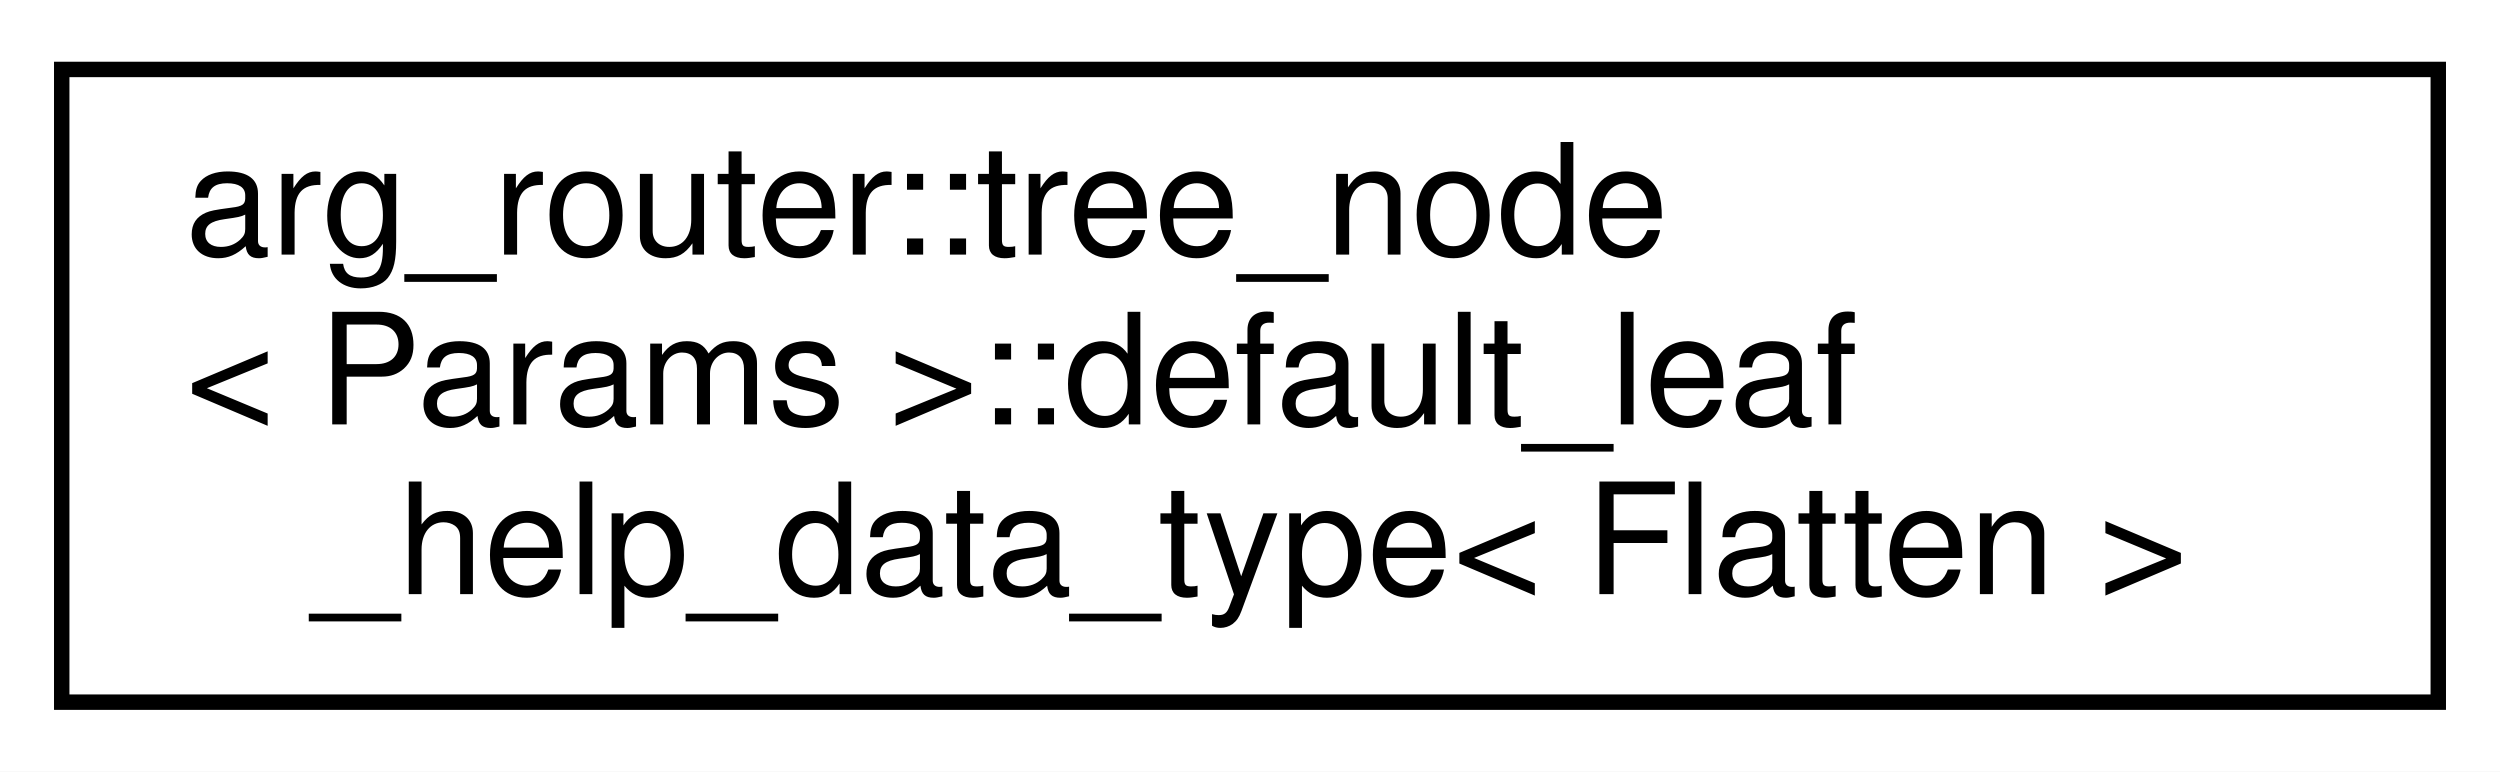
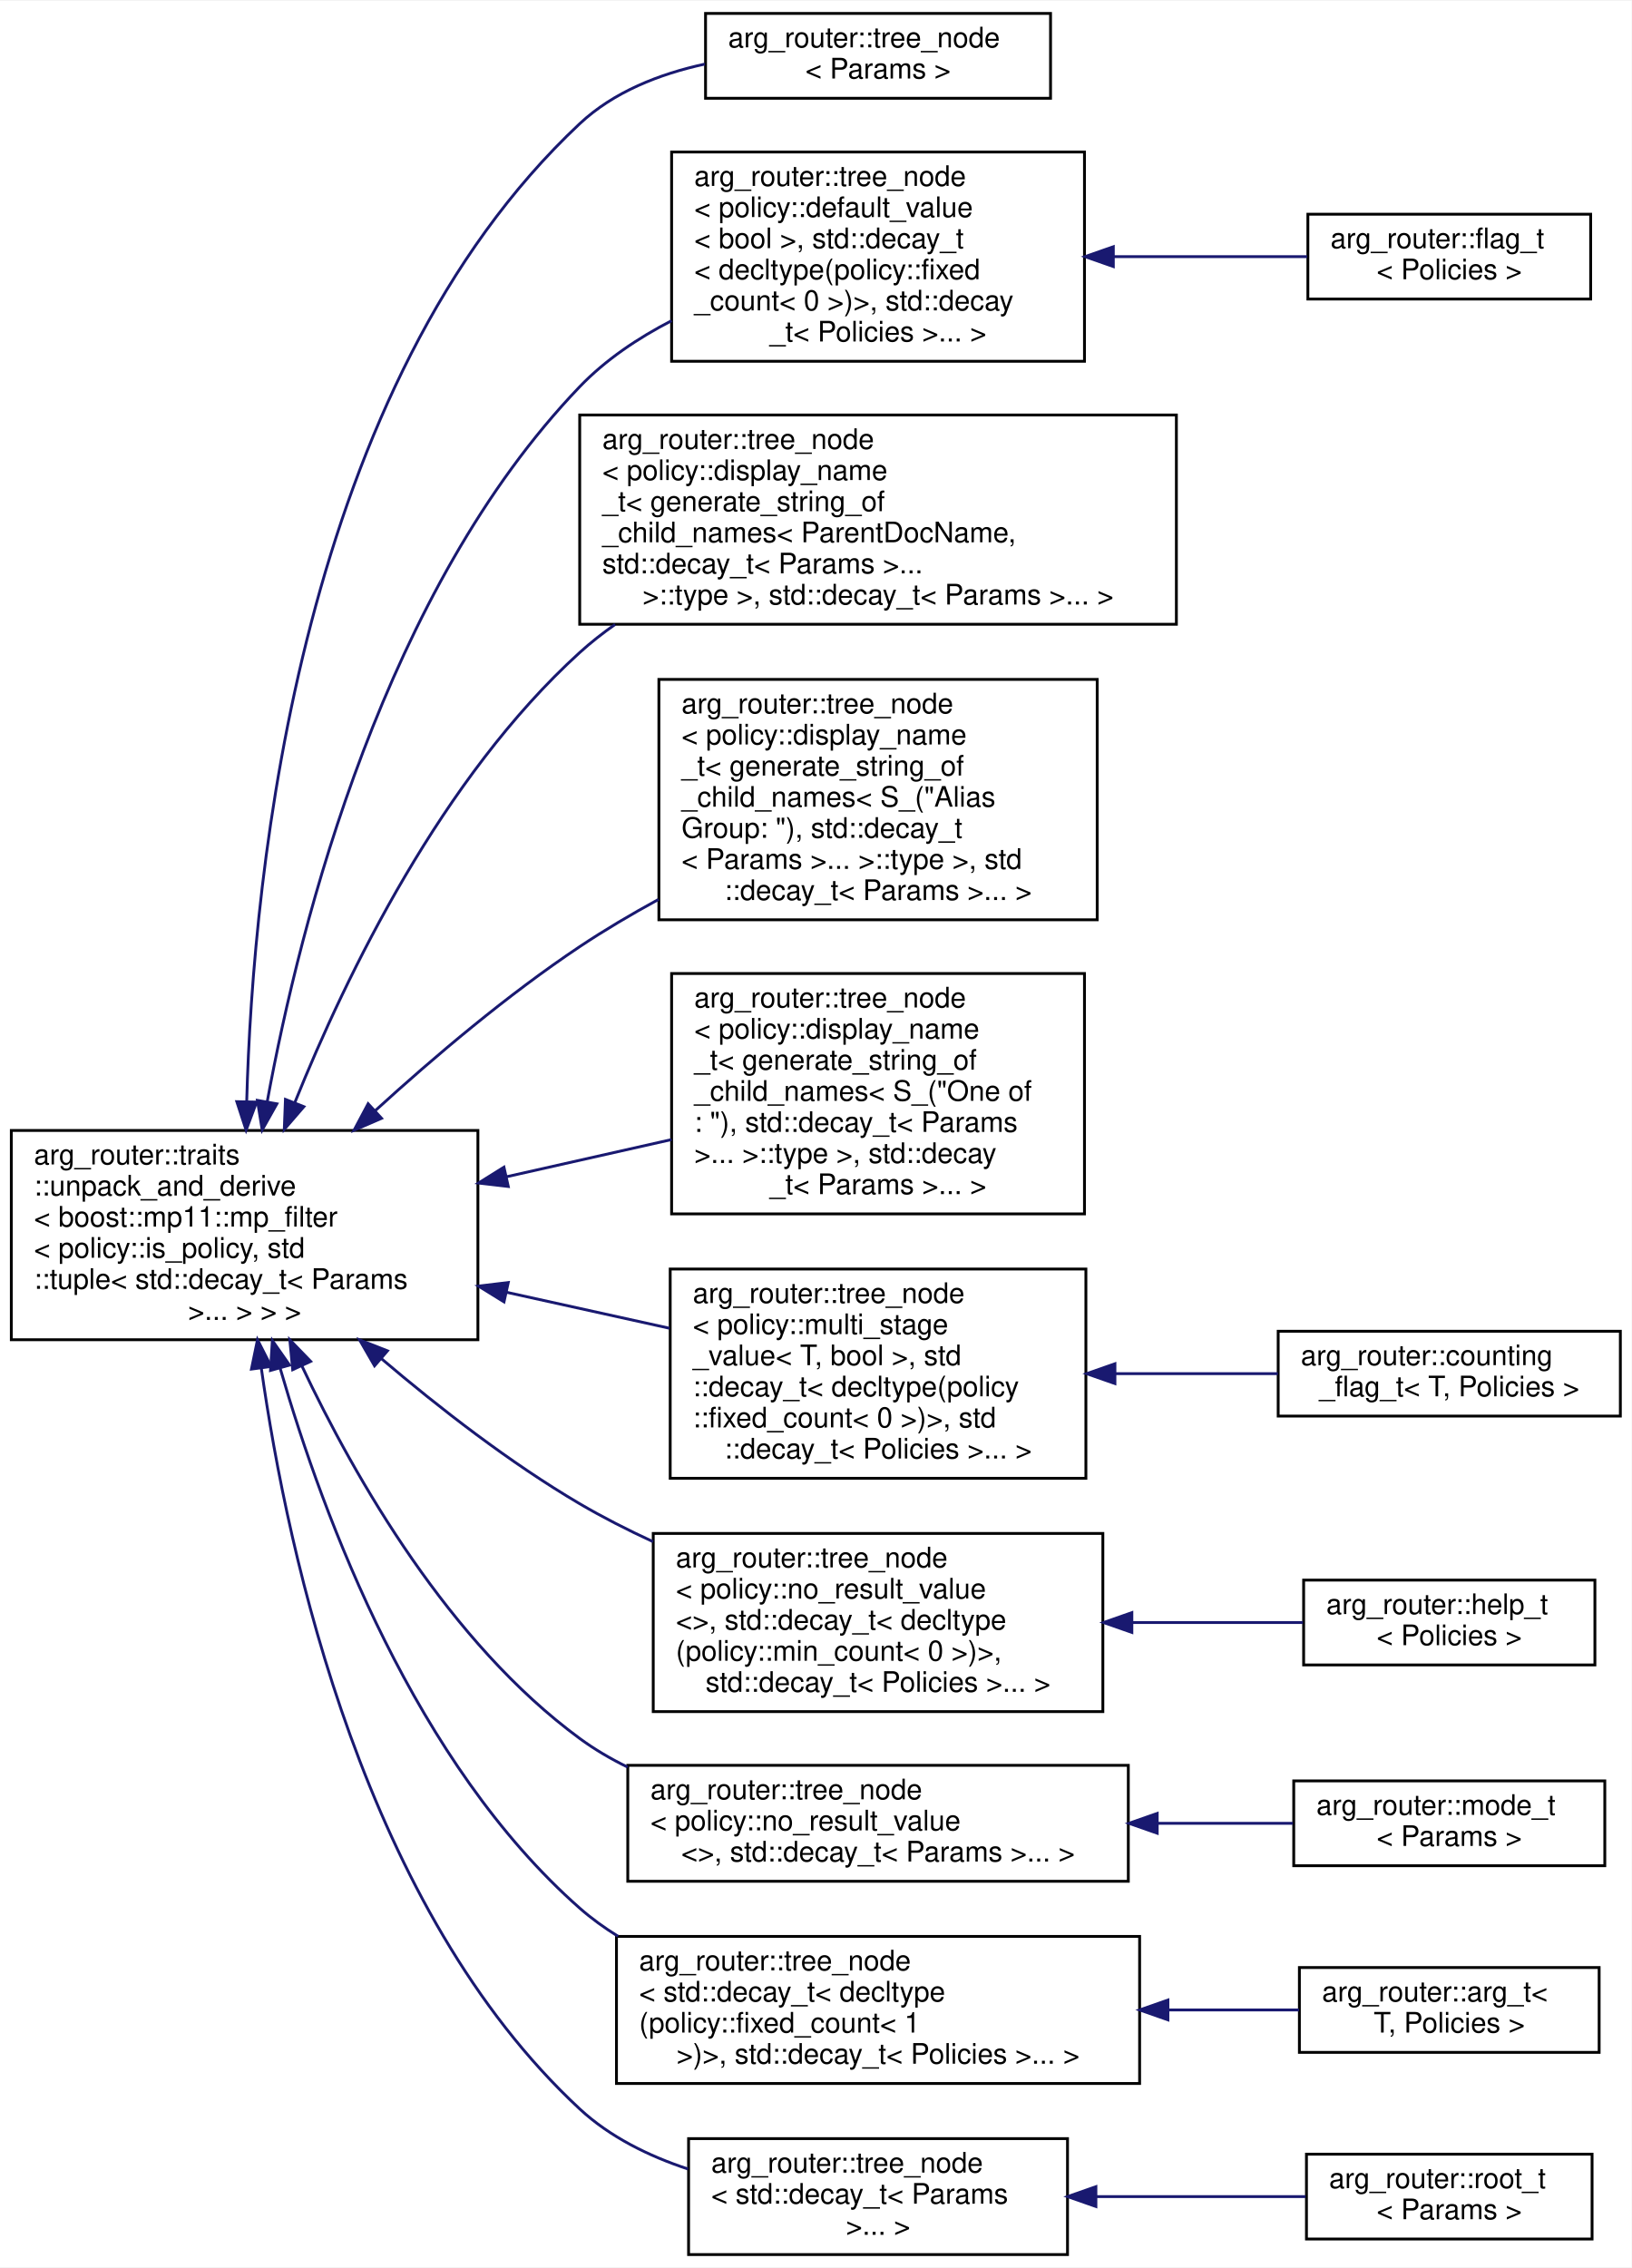
- <svg xmlns="http://www.w3.org/2000/svg" xmlns:xlink="http://www.w3.org/1999/xlink" width="162pt" height="50pt" viewBox="0.00 0.00 162.00 50.00">
-   <g id="graph0" class="graph" transform="scale(1 1) rotate(0) translate(4 46)">
-     <polygon fill="white" stroke="transparent" points="-4,4 -4,-46 158,-46 158,4 -4,4" />
+ <svg xmlns="http://www.w3.org/2000/svg" xmlns:xlink="http://www.w3.org/1999/xlink" width="577pt" height="802pt" viewBox="0.00 0.00 577.00 801.50">
+   <g id="graph0" class="graph" transform="scale(1 1) rotate(0) translate(4 797.5)">
+     <polygon fill="white" stroke="transparent" points="-4,4 -4,-797.5 573,-797.5 573,4 -4,4" />
    <g id="node1" class="node">
      <g id="a_node1">
-         <a xlink:href="classarg__router_1_1tree__node_1_1default__leaf__help__data__type.html" target="_top" xlink:title=" ">
-           <polygon fill="white" stroke="black" points="0,-0.5 0,-41.5 154,-41.5 154,-0.5 0,-0.5" />
-           <text text-anchor="start" x="8" y="-29.5" font-family="Helvetica,sans-Serif" font-size="10.00">arg_router::tree_node</text>
-           <text text-anchor="start" x="8" y="-18.5" font-family="Helvetica,sans-Serif" font-size="10.00">&lt; Params &gt;::default_leaf</text>
-           <text text-anchor="middle" x="77" y="-7.5" font-family="Helvetica,sans-Serif" font-size="10.00">_help_data_type&lt; Flatten &gt;</text>
-         </a>
-       </g>
+         <a xlink:href="classarg__router_1_1traits_1_1unpack__and__derive.html" target="_top" xlink:title=" ">
+           <polygon fill="white" stroke="black" points="0,-324 0,-398 165,-398 165,-324 0,-324" />
+           <text text-anchor="start" x="8" y="-386" font-family="Helvetica,sans-Serif" font-size="10.00">arg_router::traits</text>
+           <text text-anchor="start" x="8" y="-375" font-family="Helvetica,sans-Serif" font-size="10.00">::unpack_and_derive</text>
+           <text text-anchor="start" x="8" y="-364" font-family="Helvetica,sans-Serif" font-size="10.00">&lt; boost::mp11::mp_filter</text>
+           <text text-anchor="start" x="8" y="-353" font-family="Helvetica,sans-Serif" font-size="10.00">&lt; policy::is_policy, std</text>
+           <text text-anchor="start" x="8" y="-342" font-family="Helvetica,sans-Serif" font-size="10.00">::tuple&lt; std::decay_t&lt; Params</text>
+           <text text-anchor="middle" x="82.5" y="-331" font-family="Helvetica,sans-Serif" font-size="10.00"> &gt;... &gt; &gt; &gt;</text>
+         </a>
+       </g>
+     </g>
+     <g id="node2" class="node">
+       <g id="a_node2">
+         <a xlink:href="classarg__router_1_1tree__node.html" target="_top" xlink:title=" ">
+           <polygon fill="white" stroke="black" points="245.5,-763 245.5,-793 367.5,-793 367.5,-763 245.5,-763" />
+           <text text-anchor="start" x="253.5" y="-781" font-family="Helvetica,sans-Serif" font-size="10.00">arg_router::tree_node</text>
+           <text text-anchor="middle" x="306.5" y="-770" font-family="Helvetica,sans-Serif" font-size="10.00">&lt; Params &gt;</text>
+         </a>
+       </g>
+     </g>
+     <g id="edge1" class="edge">
+       <path fill="none" stroke="midnightblue" d="M83.24,-408.23C85.48,-490.89 102.59,-661.77 201,-754 213.02,-765.27 229.22,-771.61 245.27,-775.09" />
+       <polygon fill="midnightblue" stroke="midnightblue" points="86.74,-408.04 83.03,-398.12 79.74,-408.19 86.74,-408.04" />
+     </g>
+     <g id="node3" class="node">
+       <g id="a_node3">
+         <a xlink:href="classarg__router_1_1tree__node.html" target="_top" xlink:title=" ">
+           <polygon fill="white" stroke="black" points="233.5,-670 233.5,-744 379.5,-744 379.5,-670 233.5,-670" />
+           <text text-anchor="start" x="241.5" y="-732" font-family="Helvetica,sans-Serif" font-size="10.00">arg_router::tree_node</text>
+           <text text-anchor="start" x="241.5" y="-721" font-family="Helvetica,sans-Serif" font-size="10.00">&lt; policy::default_value</text>
+           <text text-anchor="start" x="241.5" y="-710" font-family="Helvetica,sans-Serif" font-size="10.00">&lt; bool &gt;, std::decay_t</text>
+           <text text-anchor="start" x="241.5" y="-699" font-family="Helvetica,sans-Serif" font-size="10.00">&lt; decltype(policy::fixed</text>
+           <text text-anchor="start" x="241.5" y="-688" font-family="Helvetica,sans-Serif" font-size="10.00">_count&lt; 0 &gt;)&gt;, std::decay</text>
+           <text text-anchor="middle" x="306.5" y="-677" font-family="Helvetica,sans-Serif" font-size="10.00">_t&lt; Policies &gt;... &gt;</text>
+         </a>
+       </g>
+     </g>
+     <g id="edge2" class="edge">
+       <path fill="none" stroke="midnightblue" d="M90.48,-408.11C102.35,-472.83 132.26,-589.36 201,-661 210.13,-670.51 221.56,-678.19 233.49,-684.34" />
+       <polygon fill="midnightblue" stroke="midnightblue" points="93.91,-407.42 88.72,-398.18 87.02,-408.64 93.91,-407.42" />
+     </g>
+     <g id="node5" class="node">
+       <g id="a_node5">
+         <a xlink:href="classarg__router_1_1tree__node.html" target="_top" xlink:title=" ">
+           <polygon fill="white" stroke="black" points="201,-577 201,-651 412,-651 412,-577 201,-577" />
+           <text text-anchor="start" x="209" y="-639" font-family="Helvetica,sans-Serif" font-size="10.00">arg_router::tree_node</text>
+           <text text-anchor="start" x="209" y="-628" font-family="Helvetica,sans-Serif" font-size="10.00">&lt; policy::display_name</text>
+           <text text-anchor="start" x="209" y="-617" font-family="Helvetica,sans-Serif" font-size="10.00">_t&lt; generate_string_of</text>
+           <text text-anchor="start" x="209" y="-606" font-family="Helvetica,sans-Serif" font-size="10.00">_child_names&lt; ParentDocName,</text>
+           <text text-anchor="start" x="209" y="-595" font-family="Helvetica,sans-Serif" font-size="10.00"> std::decay_t&lt; Params &gt;...</text>
+           <text text-anchor="middle" x="306.5" y="-584" font-family="Helvetica,sans-Serif" font-size="10.00"> &gt;::type &gt;, std::decay_t&lt; Params &gt;... &gt;</text>
+         </a>
+       </g>
+     </g>
+     <g id="edge4" class="edge">
+       <path fill="none" stroke="midnightblue" d="M100.23,-407.8C118.68,-453.61 152.35,-522.8 201,-567 204.9,-570.55 209.12,-573.86 213.53,-576.95" />
+       <polygon fill="midnightblue" stroke="midnightblue" points="103.45,-406.41 96.53,-398.39 96.94,-408.98 103.45,-406.41" />
+     </g>
+     <g id="node6" class="node">
+       <g id="a_node6">
+         <a xlink:href="classarg__router_1_1tree__node.html" target="_top" xlink:title=" ">
+           <polygon fill="white" stroke="black" points="229,-472.5 229,-557.5 384,-557.5 384,-472.5 229,-472.5" />
+           <text text-anchor="start" x="237" y="-545.5" font-family="Helvetica,sans-Serif" font-size="10.00">arg_router::tree_node</text>
+           <text text-anchor="start" x="237" y="-534.5" font-family="Helvetica,sans-Serif" font-size="10.00">&lt; policy::display_name</text>
+           <text text-anchor="start" x="237" y="-523.5" font-family="Helvetica,sans-Serif" font-size="10.00">_t&lt; generate_string_of</text>
+           <text text-anchor="start" x="237" y="-512.5" font-family="Helvetica,sans-Serif" font-size="10.00">_child_names&lt; S_("Alias</text>
+           <text text-anchor="start" x="237" y="-501.5" font-family="Helvetica,sans-Serif" font-size="10.00"> Group: "), std::decay_t</text>
+           <text text-anchor="start" x="237" y="-490.5" font-family="Helvetica,sans-Serif" font-size="10.00">&lt; Params &gt;... &gt;::type &gt;, std</text>
+           <text text-anchor="middle" x="306.5" y="-479.5" font-family="Helvetica,sans-Serif" font-size="10.00">::decay_t&lt; Params &gt;... &gt;</text>
+         </a>
+       </g>
+     </g>
+     <g id="edge5" class="edge">
+       <path fill="none" stroke="midnightblue" d="M128.7,-405.01C149.69,-424.16 175.58,-446.04 201,-463 209.77,-468.85 219.28,-474.47 228.88,-479.71" />
+       <polygon fill="midnightblue" stroke="midnightblue" points="130.92,-402.3 121.2,-398.09 126.18,-407.45 130.92,-402.3" />
+     </g>
+     <g id="node7" class="node">
+       <g id="a_node7">
+         <a xlink:href="classarg__router_1_1tree__node.html" target="_top" xlink:title=" ">
+           <polygon fill="white" stroke="black" points="233.5,-368.5 233.5,-453.5 379.5,-453.5 379.5,-368.5 233.5,-368.5" />
+           <text text-anchor="start" x="241.5" y="-441.5" font-family="Helvetica,sans-Serif" font-size="10.00">arg_router::tree_node</text>
+           <text text-anchor="start" x="241.5" y="-430.5" font-family="Helvetica,sans-Serif" font-size="10.00">&lt; policy::display_name</text>
+           <text text-anchor="start" x="241.5" y="-419.5" font-family="Helvetica,sans-Serif" font-size="10.00">_t&lt; generate_string_of</text>
+           <text text-anchor="start" x="241.5" y="-408.5" font-family="Helvetica,sans-Serif" font-size="10.00">_child_names&lt; S_("One of</text>
+           <text text-anchor="start" x="241.5" y="-397.5" font-family="Helvetica,sans-Serif" font-size="10.00">: "), std::decay_t&lt; Params</text>
+           <text text-anchor="start" x="241.5" y="-386.5" font-family="Helvetica,sans-Serif" font-size="10.00"> &gt;... &gt;::type &gt;, std::decay</text>
+           <text text-anchor="middle" x="306.5" y="-375.5" font-family="Helvetica,sans-Serif" font-size="10.00">_t&lt; Params &gt;... &gt;</text>
+         </a>
+       </g>
+     </g>
+     <g id="edge6" class="edge">
+       <path fill="none" stroke="midnightblue" d="M175.02,-381.61C194.51,-386 214.83,-390.58 233.48,-394.78" />
+       <polygon fill="midnightblue" stroke="midnightblue" points="175.74,-378.19 165.22,-379.41 174.21,-385.02 175.74,-378.19" />
+     </g>
+     <g id="node8" class="node">
+       <g id="a_node8">
+         <a xlink:href="classarg__router_1_1tree__node.html" target="_top" xlink:title=" ">
+           <polygon fill="white" stroke="black" points="233,-275 233,-349 380,-349 380,-275 233,-275" />
+           <text text-anchor="start" x="241" y="-337" font-family="Helvetica,sans-Serif" font-size="10.00">arg_router::tree_node</text>
+           <text text-anchor="start" x="241" y="-326" font-family="Helvetica,sans-Serif" font-size="10.00">&lt; policy::multi_stage</text>
+           <text text-anchor="start" x="241" y="-315" font-family="Helvetica,sans-Serif" font-size="10.00">_value&lt; T, bool &gt;, std</text>
+           <text text-anchor="start" x="241" y="-304" font-family="Helvetica,sans-Serif" font-size="10.00">::decay_t&lt; decltype(policy</text>
+           <text text-anchor="start" x="241" y="-293" font-family="Helvetica,sans-Serif" font-size="10.00">::fixed_count&lt; 0 &gt;)&gt;, std</text>
+           <text text-anchor="middle" x="306.5" y="-282" font-family="Helvetica,sans-Serif" font-size="10.00">::decay_t&lt; Policies &gt;... &gt;</text>
+         </a>
+       </g>
+     </g>
+     <g id="edge7" class="edge">
+       <path fill="none" stroke="midnightblue" d="M175.17,-340.77C194.37,-336.53 214.36,-332.12 232.75,-328.06" />
+       <polygon fill="midnightblue" stroke="midnightblue" points="174.23,-337.39 165.22,-342.96 175.74,-344.23 174.23,-337.39" />
+     </g>
+     <g id="node10" class="node">
+       <g id="a_node10">
+         <a xlink:href="classarg__router_1_1tree__node.html" target="_top" xlink:title=" ">
+           <polygon fill="white" stroke="black" points="227,-192.5 227,-255.5 386,-255.5 386,-192.5 227,-192.5" />
+           <text text-anchor="start" x="235" y="-243.5" font-family="Helvetica,sans-Serif" font-size="10.00">arg_router::tree_node</text>
+           <text text-anchor="start" x="235" y="-232.5" font-family="Helvetica,sans-Serif" font-size="10.00">&lt; policy::no_result_value</text>
+           <text text-anchor="start" x="235" y="-221.5" font-family="Helvetica,sans-Serif" font-size="10.00">&lt;&gt;, std::decay_t&lt; decltype</text>
+           <text text-anchor="start" x="235" y="-210.5" font-family="Helvetica,sans-Serif" font-size="10.00">(policy::min_count&lt; 0 &gt;)&gt;,</text>
+           <text text-anchor="middle" x="306.5" y="-199.5" font-family="Helvetica,sans-Serif" font-size="10.00"> std::decay_t&lt; Policies &gt;... &gt;</text>
+         </a>
+       </g>
+     </g>
+     <g id="edge9" class="edge">
+       <path fill="none" stroke="midnightblue" d="M130.81,-317.36C151.35,-299.88 176.33,-280.49 201,-266 209.18,-261.2 218.01,-256.71 226.95,-252.58" />
+       <polygon fill="midnightblue" stroke="midnightblue" points="128.45,-314.77 123.16,-323.95 133.02,-320.07 128.45,-314.77" />
+     </g>
+     <g id="node12" class="node">
+       <g id="a_node12">
+         <a xlink:href="classarg__router_1_1tree__node.html" target="_top" xlink:title=" ">
+           <polygon fill="white" stroke="black" points="218,-132.5 218,-173.5 395,-173.5 395,-132.5 218,-132.5" />
+           <text text-anchor="start" x="226" y="-161.5" font-family="Helvetica,sans-Serif" font-size="10.00">arg_router::tree_node</text>
+           <text text-anchor="start" x="226" y="-150.5" font-family="Helvetica,sans-Serif" font-size="10.00">&lt; policy::no_result_value</text>
+           <text text-anchor="middle" x="306.5" y="-139.5" font-family="Helvetica,sans-Serif" font-size="10.00">&lt;&gt;, std::decay_t&lt; Params &gt;... &gt;</text>
+         </a>
+       </g>
+     </g>
+     <g id="edge11" class="edge">
+       <path fill="none" stroke="midnightblue" d="M102.71,-314.82C121.85,-274.32 155.04,-216.76 201,-183 206.25,-179.15 211.98,-175.78 217.97,-172.86" />
+       <polygon fill="midnightblue" stroke="midnightblue" points="99.5,-313.41 98.49,-323.96 105.86,-316.35 99.5,-313.41" />
+     </g>
+     <g id="node14" class="node">
+       <g id="a_node14">
+         <a xlink:href="classarg__router_1_1tree__node.html" target="_top" xlink:title=" ">
+           <polygon fill="white" stroke="black" points="214,-61 214,-113 399,-113 399,-61 214,-61" />
+           <text text-anchor="start" x="222" y="-101" font-family="Helvetica,sans-Serif" font-size="10.00">arg_router::tree_node</text>
+           <text text-anchor="start" x="222" y="-90" font-family="Helvetica,sans-Serif" font-size="10.00">&lt; std::decay_t&lt; decltype</text>
+           <text text-anchor="start" x="222" y="-79" font-family="Helvetica,sans-Serif" font-size="10.00">(policy::fixed_count&lt; 1</text>
+           <text text-anchor="middle" x="306.5" y="-68" font-family="Helvetica,sans-Serif" font-size="10.00"> &gt;)&gt;, std::decay_t&lt; Policies &gt;... &gt;</text>
+         </a>
+       </g>
+     </g>
+     <g id="edge13" class="edge">
+       <path fill="none" stroke="midnightblue" d="M95.1,-313.81C110.57,-260.36 143.01,-174.07 201,-123 205.18,-119.32 209.75,-116.02 214.57,-113.04" />
+       <polygon fill="midnightblue" stroke="midnightblue" points="91.65,-313.14 92.31,-323.72 98.39,-315.03 91.65,-313.14" />
+     </g>
+     <g id="node16" class="node">
+       <g id="a_node16">
+         <a xlink:href="classarg__router_1_1tree__node.html" target="_top" xlink:title=" ">
+           <polygon fill="white" stroke="black" points="239.5,-0.5 239.5,-41.5 373.5,-41.5 373.5,-0.5 239.5,-0.5" />
+           <text text-anchor="start" x="247.5" y="-29.5" font-family="Helvetica,sans-Serif" font-size="10.00">arg_router::tree_node</text>
+           <text text-anchor="start" x="247.5" y="-18.5" font-family="Helvetica,sans-Serif" font-size="10.00">&lt; std::decay_t&lt; Params</text>
+           <text text-anchor="middle" x="306.5" y="-7.5" font-family="Helvetica,sans-Serif" font-size="10.00"> &gt;... &gt;</text>
+         </a>
+       </g>
+     </g>
+     <g id="edge15" class="edge">
+       <path fill="none" stroke="midnightblue" d="M88.39,-314.06C97.94,-246.49 125.26,-122.26 201,-52 211.68,-42.09 225.39,-35.34 239.34,-30.74" />
+       <polygon fill="midnightblue" stroke="midnightblue" points="84.92,-313.62 87.06,-324 91.86,-314.55 84.92,-313.62" />
+     </g>
+     <g id="node4" class="node">
+       <g id="a_node4">
+         <a xlink:href="classarg__router_1_1flag__t.html" target="_top" xlink:title=" ">
+           <polygon fill="white" stroke="black" points="458.5,-692 458.5,-722 558.5,-722 558.5,-692 458.5,-692" />
+           <text text-anchor="start" x="466.5" y="-710" font-family="Helvetica,sans-Serif" font-size="10.00">arg_router::flag_t</text>
+           <text text-anchor="middle" x="508.5" y="-699" font-family="Helvetica,sans-Serif" font-size="10.00">&lt; Policies &gt;</text>
+         </a>
+       </g>
+     </g>
+     <g id="edge3" class="edge">
+       <path fill="none" stroke="midnightblue" d="M389.91,-707C413.12,-707 437.63,-707 458.24,-707" />
+       <polygon fill="midnightblue" stroke="midnightblue" points="389.7,-703.5 379.7,-707 389.7,-710.5 389.7,-703.5" />
+     </g>
+     <g id="node9" class="node">
+       <g id="a_node9">
+         <a xlink:href="classarg__router_1_1counting__flag__t.html" target="_top" xlink:title=" ">
+           <polygon fill="white" stroke="black" points="448,-297 448,-327 569,-327 569,-297 448,-297" />
+           <text text-anchor="start" x="456" y="-315" font-family="Helvetica,sans-Serif" font-size="10.00">arg_router::counting</text>
+           <text text-anchor="middle" x="508.5" y="-304" font-family="Helvetica,sans-Serif" font-size="10.00">_flag_t&lt; T, Policies &gt;</text>
+         </a>
+       </g>
+     </g>
+     <g id="edge8" class="edge">
+       <path fill="none" stroke="midnightblue" d="M390.28,-312C409.61,-312 429.82,-312 447.91,-312" />
+       <polygon fill="midnightblue" stroke="midnightblue" points="390.27,-308.5 380.27,-312 390.27,-315.5 390.27,-308.5" />
+     </g>
+     <g id="node11" class="node">
+       <g id="a_node11">
+         <a xlink:href="classarg__router_1_1help__t.html" target="_top" xlink:title=" ">
+           <polygon fill="white" stroke="black" points="457,-209 457,-239 560,-239 560,-209 457,-209" />
+           <text text-anchor="start" x="465" y="-227" font-family="Helvetica,sans-Serif" font-size="10.00">arg_router::help_t</text>
+           <text text-anchor="middle" x="508.5" y="-216" font-family="Helvetica,sans-Serif" font-size="10.00">&lt; Policies &gt;</text>
+         </a>
+       </g>
+     </g>
+     <g id="edge10" class="edge">
+       <path fill="none" stroke="midnightblue" d="M396.35,-224C417.04,-224 438.38,-224 456.76,-224" />
+       <polygon fill="midnightblue" stroke="midnightblue" points="396.26,-220.5 386.26,-224 396.26,-227.5 396.26,-220.5" />
+     </g>
+     <g id="node13" class="node">
+       <g id="a_node13">
+         <a xlink:href="classarg__router_1_1mode__t.html" target="_top" xlink:title=" ">
+           <polygon fill="white" stroke="black" points="453.5,-138 453.5,-168 563.5,-168 563.5,-138 453.5,-138" />
+           <text text-anchor="start" x="461.5" y="-156" font-family="Helvetica,sans-Serif" font-size="10.00">arg_router::mode_t</text>
+           <text text-anchor="middle" x="508.5" y="-145" font-family="Helvetica,sans-Serif" font-size="10.00">&lt; Params &gt;</text>
+         </a>
+       </g>
+     </g>
+     <g id="edge12" class="edge">
+       <path fill="none" stroke="midnightblue" d="M405.44,-153C421.89,-153 438.41,-153 453.22,-153" />
+       <polygon fill="midnightblue" stroke="midnightblue" points="405.22,-149.5 395.22,-153 405.22,-156.5 405.22,-149.5" />
+     </g>
+     <g id="node15" class="node">
+       <g id="a_node15">
+         <a xlink:href="classarg__router_1_1arg__t.html" target="_top" xlink:title=" ">
+           <polygon fill="white" stroke="black" points="455.5,-72 455.5,-102 561.5,-102 561.5,-72 455.5,-72" />
+           <text text-anchor="start" x="463.5" y="-90" font-family="Helvetica,sans-Serif" font-size="10.00">arg_router::arg_t&lt;</text>
+           <text text-anchor="middle" x="508.5" y="-79" font-family="Helvetica,sans-Serif" font-size="10.00"> T, Policies &gt;</text>
+         </a>
+       </g>
+     </g>
+     <g id="edge14" class="edge">
+       <path fill="none" stroke="midnightblue" d="M409.46,-87C425.37,-87 441.22,-87 455.38,-87" />
+       <polygon fill="midnightblue" stroke="midnightblue" points="409.01,-83.5 399.01,-87 409.01,-90.5 409.01,-83.5" />
+     </g>
+     <g id="node17" class="node">
+       <g id="a_node17">
+         <a xlink:href="classarg__router_1_1root__t.html" target="_top" xlink:title=" ">
+           <polygon fill="white" stroke="black" points="458,-6 458,-36 559,-36 559,-6 458,-6" />
+           <text text-anchor="start" x="466" y="-24" font-family="Helvetica,sans-Serif" font-size="10.00">arg_router::root_t</text>
+           <text text-anchor="middle" x="508.5" y="-13" font-family="Helvetica,sans-Serif" font-size="10.00">&lt; Params &gt;</text>
+         </a>
+       </g>
+     </g>
+     <g id="edge16" class="edge">
+       <path fill="none" stroke="midnightblue" d="M383.66,-21C408.45,-21 435.33,-21 457.69,-21" />
+       <polygon fill="midnightblue" stroke="midnightblue" points="383.54,-17.5 373.54,-21 383.54,-24.5 383.54,-17.5" />
    </g>
  </g>
</svg>
